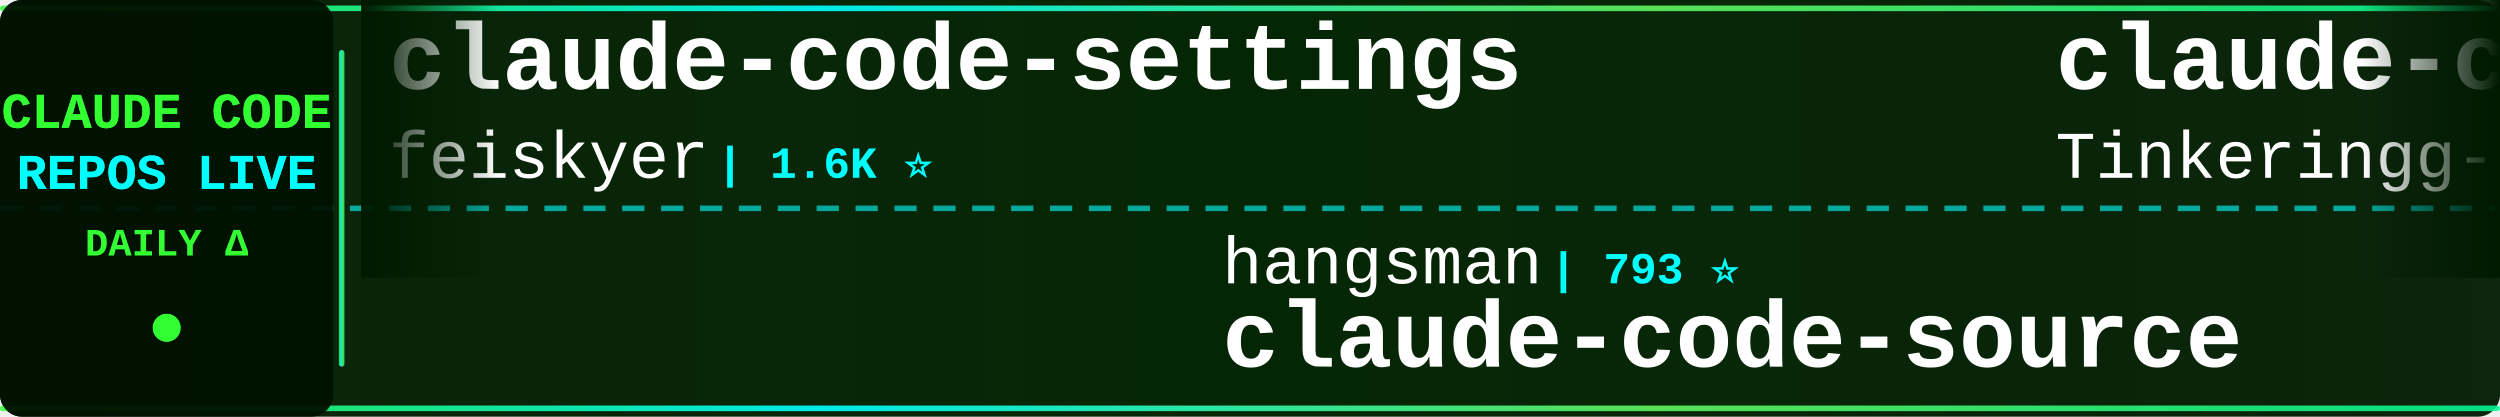
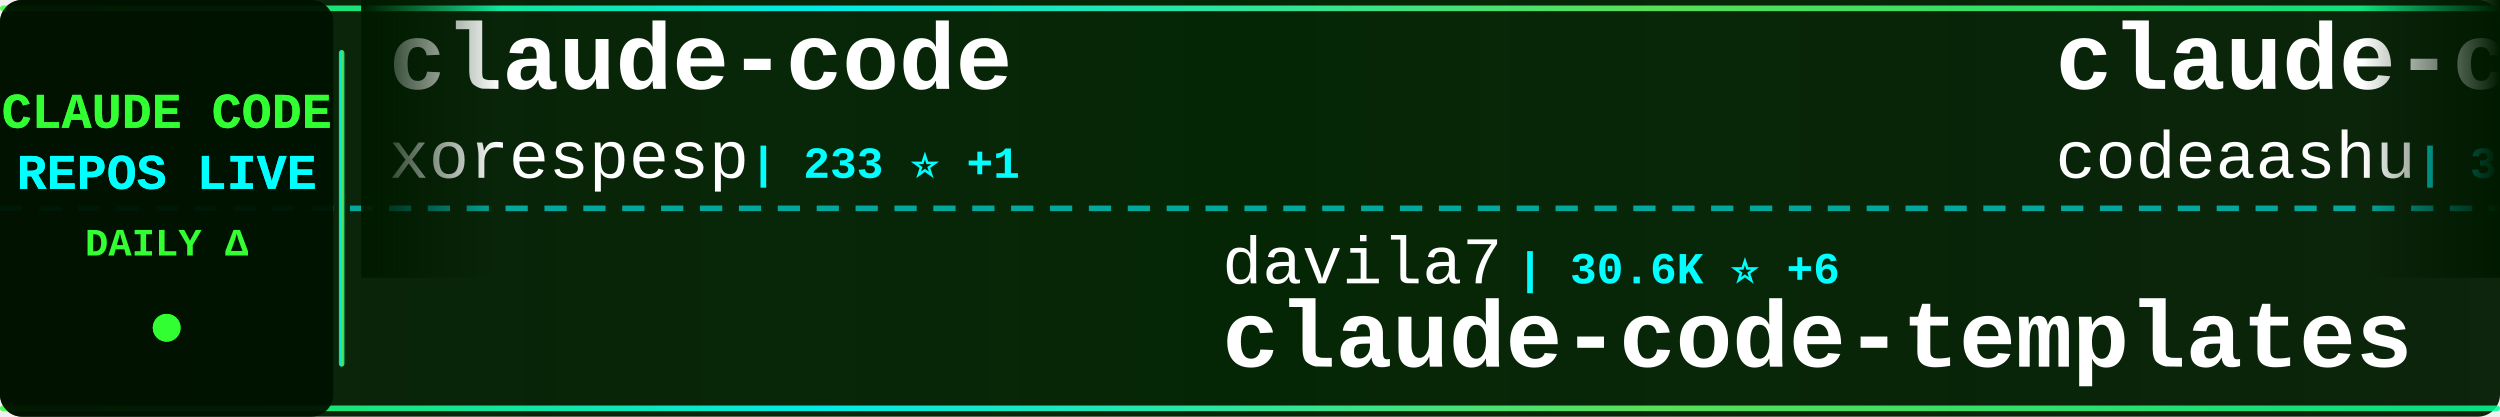
<svg xmlns="http://www.w3.org/2000/svg" width="900" height="150">
  <defs>
    <linearGradient id="tickerBg" x1="0%" y1="0%" x2="100%" y2="0%">
      <stop offset="0%" style="stop-color:#001a00;stop-opacity:0.95" />
      <stop offset="50%" style="stop-color:#002200;stop-opacity:0.98" />
      <stop offset="100%" style="stop-color:#001a00;stop-opacity:0.95" />
    </linearGradient>
    <linearGradient id="borderGrad" x1="0%" y1="0%" x2="100%" y2="0%">
      <stop offset="0%" style="stop-color:#33ff33;stop-opacity:0.85">
        <animate attributeName="stop-opacity" values="0.85;1;0.85" dur="2s" repeatCount="indefinite" />
      </stop>
      <stop offset="33%" style="stop-color:#00ffff;stop-opacity:0.9">
        <animate attributeName="stop-opacity" values="0.9;1;0.9" dur="2.2s" repeatCount="indefinite" />
      </stop>
      <stop offset="66%" style="stop-color:#66ff66;stop-opacity:0.85">
        <animate attributeName="stop-opacity" values="0.85;1;0.85" dur="1.8s" repeatCount="indefinite" />
      </stop>
      <stop offset="100%" style="stop-color:#00ff99;stop-opacity:0.85">
        <animate attributeName="stop-opacity" values="0.85;1;0.85" dur="2s" repeatCount="indefinite" />
      </stop>
    </linearGradient>
    <filter id="textGlow">
      <feGaussianBlur stdDeviation="0.1" result="coloredBlur" />
      <feMerge>
        <feMergeNode in="coloredBlur" />
        <feMergeNode in="SourceGraphic" />
      </feMerge>
    </filter>
    <filter id="metricGlow">
      <feGaussianBlur stdDeviation="0.2" result="coloredBlur" />
      <feMerge>
        <feMergeNode in="coloredBlur" />
        <feMergeNode in="SourceGraphic" />
      </feMerge>
    </filter>
    <linearGradient id="leftFade" x1="0%" y1="0%" x2="100%" y2="0%">
      <stop offset="0%" style="stop-color:#001a00;stop-opacity:1" />
      <stop offset="100%" style="stop-color:#001a00;stop-opacity:0" />
    </linearGradient>
    <linearGradient id="rightFade" x1="0%" y1="0%" x2="100%" y2="0%">
      <stop offset="0%" style="stop-color:#001a00;stop-opacity:0" />
      <stop offset="100%" style="stop-color:#001a00;stop-opacity:1" />
    </linearGradient>
  </defs>
  <rect width="900" height="150" fill="url(#tickerBg)" rx="8" />
  <rect x="0" y="2" width="900" height="2" fill="url(#borderGrad)" rx="1" />
  <rect x="0" y="146" width="900" height="2" fill="url(#borderGrad)" rx="1" />
  <line x1="0" y1="75" x2="900" y2="75" stroke="#00ffff" stroke-width="2" stroke-dasharray="8 6" opacity="0.6" />
  <rect x="0" y="0" width="120" height="150" fill="#001100" opacity="0.95" rx="8" />
  <text x="60" y="46" font-family="'Courier New', monospace" font-size="18" font-weight="bold" fill="#33ff33" text-anchor="middle" filter="url(#textGlow)">
    CLAUDE CODE
  </text>
  <text x="60" y="68" font-family="'Courier New', monospace" font-size="18" font-weight="bold" fill="#00ffff" text-anchor="middle" filter="url(#textGlow)">
    REPOS LIVE
  </text>
  <text x="60" y="92" font-family="'Courier New', monospace" font-size="14" font-weight="bold" fill="#33ff33" text-anchor="middle">
    DAILY Δ
  </text>
  <circle cx="60" cy="118" r="5" fill="#33ff33" filter="url(#metricGlow)">
    <animate attributeName="r" values="4;6;4" dur="1.5s" repeatCount="indefinite" />
    <animate attributeName="opacity" values="0.6;1;0.6" dur="1.5s" repeatCount="indefinite" />
  </circle>
  <rect x="122" y="18" width="2" height="114" fill="url(#borderGrad)" rx="1" />
  <clipPath id="tickerClip">
    <rect x="130" y="0" width="770" height="150" />
  </clipPath>
  <g clip-path="url(#tickerClip)">
    <g id="tickerItems">
      <animateTransform attributeName="transform" attributeType="XML" type="translate" from="0 0" to="-3000 0" dur="54s" repeatCount="indefinite" />
      <g transform="translate(0, 0)">
-         <text x="140" y="32" font-family="'Courier New', monospace" font-size="34" font-weight="bold" fill="#ffffff">claude-code-settings</text>
-         <text x="140" y="64" font-family="'Courier New', monospace" font-size="24" font-weight="normal" fill="#ffffff" opacity="1.0">feiskyer</text>
-         <text x="258" y="64" font-family="'Courier New', monospace" font-size="16" font-weight="bold" fill="#00ffff"> | 1.6K ⭐</text>
+         <text x="140" y="32" font-family="'Courier New', monospace" font-size="34" font-weight="bold" fill="#ffffff">claude-code</text>
+         <text x="140" y="64" font-family="'Courier New', monospace" font-size="24" font-weight="normal" fill="#ffffff" opacity="1.0">xorespesp</text>
+         <text x="270" y="64" font-family="'Courier New', monospace" font-size="16" font-weight="bold" fill="#00ffff"> | 233 ⭐ +1</text>
      </g>
      <g transform="translate(300, 0)">
-         <text x="140" y="102" font-family="'Courier New', monospace" font-size="24" font-weight="normal" fill="#ffffff" opacity="1.0">hangsman</text>
-         <text x="258" y="102" font-family="'Courier New', monospace" font-size="16" font-weight="bold" fill="#00ffff"> | 793 ⭐</text>
-         <text x="140" y="132" font-family="'Courier New', monospace" font-size="34" font-weight="bold" fill="#ffffff">claude-code-source</text>
+         <text x="140" y="102" font-family="'Courier New', monospace" font-size="24" font-weight="normal" fill="#ffffff" opacity="1.0">davila7</text>
+         <text x="246" y="102" font-family="'Courier New', monospace" font-size="16" font-weight="bold" fill="#00ffff"> | 30.6K ⭐ +6</text>
+         <text x="140" y="132" font-family="'Courier New', monospace" font-size="34" font-weight="bold" fill="#ffffff">claude-code-templates</text>
      </g>
      <g transform="translate(600, 0)">
        <text x="140" y="32" font-family="'Courier New', monospace" font-size="34" font-weight="bold" fill="#ffffff">claude-code</text>
-         <text x="140" y="64" font-family="'Courier New', monospace" font-size="24" font-weight="normal" fill="#ffffff" opacity="1.0">Tinkeringg-Lab</text>
-         <text x="330" y="64" font-family="'Courier New', monospace" font-size="16" font-weight="bold" fill="#00ffff"> | 212 ⭐</text>
+         <text x="140" y="64" font-family="'Courier New', monospace" font-size="24" font-weight="normal" fill="#ffffff" opacity="1.0">codeaashu</text>
+         <text x="270" y="64" font-family="'Courier New', monospace" font-size="16" font-weight="bold" fill="#00ffff"> | 3.3K ⭐</text>
      </g>
      <g transform="translate(900, 0)">
-         <text x="140" y="102" font-family="'Courier New', monospace" font-size="24" font-weight="normal" fill="#ffffff" opacity="1.0">Cranot</text>
-         <text x="234" y="102" font-family="'Courier New', monospace" font-size="16" font-weight="bold" fill="#00ffff"> | 2.9K ⭐</text>
-         <text x="140" y="132" font-family="'Courier New', monospace" font-size="34" font-weight="bold" fill="#ffffff">claude-code-guide</text>
+         <text x="140" y="102" font-family="'Courier New', monospace" font-size="24" font-weight="normal" fill="#ffffff" opacity="1.0">LING71671</text>
+         <text x="270" y="102" font-family="'Courier New', monospace" font-size="16" font-weight="bold" fill="#00ffff"> | 948 ⭐</text>
+         <text x="140" y="132" font-family="'Courier New', monospace" font-size="34" font-weight="bold" fill="#ffffff">Open-ClaudeCode</text>
      </g>
      <g transform="translate(1200, 0)">
-         <text x="140" y="32" font-family="'Courier New', monospace" font-size="34" font-weight="bold" fill="#ffffff">claude-code</text>
-         <text x="140" y="64" font-family="'Courier New', monospace" font-size="24" font-weight="normal" fill="#ffffff" opacity="1.0">claude-code-best</text>
-         <text x="354" y="64" font-family="'Courier New', monospace" font-size="16" font-weight="bold" fill="#00ffff"> | 22.4K ⭐</text>
+         <text x="140" y="32" font-family="'Courier New', monospace" font-size="34" font-weight="bold" fill="#ffffff">claude-code-tips</text>
+         <text x="140" y="64" font-family="'Courier New', monospace" font-size="24" font-weight="normal" fill="#ffffff" opacity="1.0">ykdojo</text>
+         <text x="234" y="64" font-family="'Courier New', monospace" font-size="16" font-weight="bold" fill="#00ffff"> | 10.1K ⭐ +2</text>
      </g>
      <g transform="translate(1500, 0)">
-         <text x="140" y="102" font-family="'Courier New', monospace" font-size="24" font-weight="normal" fill="#ffffff" opacity="1.0">ding113</text>
-         <text x="246" y="102" font-family="'Courier New', monospace" font-size="16" font-weight="bold" fill="#00ffff"> | 3.4K ⭐</text>
-         <text x="140" y="132" font-family="'Courier New', monospace" font-size="34" font-weight="bold" fill="#ffffff">claude-code-hub</text>
+         <text x="140" y="102" font-family="'Courier New', monospace" font-size="24" font-weight="normal" fill="#ffffff" opacity="1.0">disler</text>
+         <text x="234" y="102" font-family="'Courier New', monospace" font-size="16" font-weight="bold" fill="#00ffff"> | 1.7K ⭐</text>
+         <text x="140" y="132" font-family="'Courier New', monospace" font-size="34" font-weight="bold" fill="#ffffff">pi-vs-claude-code</text>
      </g>
      <g transform="translate(1800, 0)">
-         <text x="140" y="32" font-family="'Courier New', monospace" font-size="34" font-weight="bold" fill="#ffffff">claude-code-proxy</text>
-         <text x="140" y="64" font-family="'Courier New', monospace" font-size="24" font-weight="normal" fill="#ffffff" opacity="1.0">1rgs</text>
-         <text x="210" y="64" font-family="'Courier New', monospace" font-size="16" font-weight="bold" fill="#00ffff"> | 3.7K ⭐</text>
+         <text x="140" y="32" font-family="'Courier New', monospace" font-size="34" font-weight="bold" fill="#ffffff">Claude-Code-Source-Study</text>
+         <text x="140" y="64" font-family="'Courier New', monospace" font-size="24" font-weight="normal" fill="#ffffff" opacity="1.0">luyao618</text>
+         <text x="258" y="64" font-family="'Courier New', monospace" font-size="16" font-weight="bold" fill="#00ffff"> | 1.7K ⭐</text>
      </g>
      <g transform="translate(2100, 0)">
-         <text x="140" y="102" font-family="'Courier New', monospace" font-size="24" font-weight="normal" fill="#ffffff" opacity="1.0">OrcaWhisper</text>
-         <text x="294" y="102" font-family="'Courier New', monospace" font-size="16" font-weight="bold" fill="#00ffff"> | 94 ⭐</text>
-         <text x="140" y="132" font-family="'Courier New', monospace" font-size="34" font-weight="bold" fill="#ffffff">Claude-Code</text>
+         <text x="140" y="102" font-family="'Courier New', monospace" font-size="24" font-weight="normal" fill="#ffffff" opacity="1.0">OneRedOak</text>
+         <text x="270" y="102" font-family="'Courier New', monospace" font-size="16" font-weight="bold" fill="#00ffff"> | 3.9K ⭐</text>
+         <text x="140" y="132" font-family="'Courier New', monospace" font-size="34" font-weight="bold" fill="#ffffff">claude-code-workflows</text>
      </g>
      <g transform="translate(2400, 0)">
-         <text x="140" y="32" font-family="'Courier New', monospace" font-size="34" font-weight="bold" fill="#ffffff">claude-code</text>
-         <text x="140" y="64" font-family="'Courier New', monospace" font-size="24" font-weight="normal" fill="#ffffff" opacity="1.0">alex000kim</text>
-         <text x="282" y="64" font-family="'Courier New', monospace" font-size="16" font-weight="bold" fill="#00ffff"> | 233 ⭐</text>
+         <text x="140" y="32" font-family="'Courier New', monospace" font-size="34" font-weight="bold" fill="#ffffff">ralph-claude-code</text>
+         <text x="140" y="64" font-family="'Courier New', monospace" font-size="24" font-weight="normal" fill="#ffffff" opacity="1.0">frankbria</text>
+         <text x="270" y="64" font-family="'Courier New', monospace" font-size="16" font-weight="bold" fill="#00ffff"> | 9.6K ⭐ -2</text>
      </g>
      <g transform="translate(2700, 0)">
-         <text x="140" y="102" font-family="'Courier New', monospace" font-size="24" font-weight="normal" fill="#ffffff" opacity="1.0">xorespesp</text>
-         <text x="270" y="102" font-family="'Courier New', monospace" font-size="16" font-weight="bold" fill="#00ffff"> | 232 ⭐</text>
-         <text x="140" y="132" font-family="'Courier New', monospace" font-size="34" font-weight="bold" fill="#ffffff">claude-code</text>
+         <text x="140" y="102" font-family="'Courier New', monospace" font-size="24" font-weight="normal" fill="#ffffff" opacity="1.0">SeemSeam</text>
+         <text x="258" y="102" font-family="'Courier New', monospace" font-size="16" font-weight="bold" fill="#00ffff"> | 3.5K ⭐ +2</text>
+         <text x="140" y="132" font-family="'Courier New', monospace" font-size="34" font-weight="bold" fill="#ffffff">claude_codex_bridge</text>
      </g>
      <g transform="translate(3000, 0)">
-         <text x="140" y="32" font-family="'Courier New', monospace" font-size="34" font-weight="bold" fill="#ffffff">claude-code-settings</text>
-         <text x="140" y="64" font-family="'Courier New', monospace" font-size="24" font-weight="normal" fill="#ffffff" opacity="1.0">feiskyer</text>
-         <text x="258" y="64" font-family="'Courier New', monospace" font-size="16" font-weight="bold" fill="#00ffff"> | 1.6K ⭐</text>
+         <text x="140" y="32" font-family="'Courier New', monospace" font-size="34" font-weight="bold" fill="#ffffff">claude-code</text>
+         <text x="140" y="64" font-family="'Courier New', monospace" font-size="24" font-weight="normal" fill="#ffffff" opacity="1.0">xorespesp</text>
+         <text x="270" y="64" font-family="'Courier New', monospace" font-size="16" font-weight="bold" fill="#00ffff"> | 233 ⭐ +1</text>
      </g>
      <g transform="translate(3300, 0)">
-         <text x="140" y="102" font-family="'Courier New', monospace" font-size="24" font-weight="normal" fill="#ffffff" opacity="1.0">hangsman</text>
-         <text x="258" y="102" font-family="'Courier New', monospace" font-size="16" font-weight="bold" fill="#00ffff"> | 793 ⭐</text>
-         <text x="140" y="132" font-family="'Courier New', monospace" font-size="34" font-weight="bold" fill="#ffffff">claude-code-source</text>
+         <text x="140" y="102" font-family="'Courier New', monospace" font-size="24" font-weight="normal" fill="#ffffff" opacity="1.0">davila7</text>
+         <text x="246" y="102" font-family="'Courier New', monospace" font-size="16" font-weight="bold" fill="#00ffff"> | 30.6K ⭐ +6</text>
+         <text x="140" y="132" font-family="'Courier New', monospace" font-size="34" font-weight="bold" fill="#ffffff">claude-code-templates</text>
      </g>
      <g transform="translate(3600, 0)">
        <text x="140" y="32" font-family="'Courier New', monospace" font-size="34" font-weight="bold" fill="#ffffff">claude-code</text>
-         <text x="140" y="64" font-family="'Courier New', monospace" font-size="24" font-weight="normal" fill="#ffffff" opacity="1.0">Tinkeringg-Lab</text>
-         <text x="330" y="64" font-family="'Courier New', monospace" font-size="16" font-weight="bold" fill="#00ffff"> | 212 ⭐</text>
+         <text x="140" y="64" font-family="'Courier New', monospace" font-size="24" font-weight="normal" fill="#ffffff" opacity="1.0">codeaashu</text>
+         <text x="270" y="64" font-family="'Courier New', monospace" font-size="16" font-weight="bold" fill="#00ffff"> | 3.3K ⭐</text>
      </g>
      <g transform="translate(3900, 0)">
-         <text x="140" y="102" font-family="'Courier New', monospace" font-size="24" font-weight="normal" fill="#ffffff" opacity="1.0">Cranot</text>
-         <text x="234" y="102" font-family="'Courier New', monospace" font-size="16" font-weight="bold" fill="#00ffff"> | 2.9K ⭐</text>
-         <text x="140" y="132" font-family="'Courier New', monospace" font-size="34" font-weight="bold" fill="#ffffff">claude-code-guide</text>
+         <text x="140" y="102" font-family="'Courier New', monospace" font-size="24" font-weight="normal" fill="#ffffff" opacity="1.0">LING71671</text>
+         <text x="270" y="102" font-family="'Courier New', monospace" font-size="16" font-weight="bold" fill="#00ffff"> | 948 ⭐</text>
+         <text x="140" y="132" font-family="'Courier New', monospace" font-size="34" font-weight="bold" fill="#ffffff">Open-ClaudeCode</text>
      </g>
    </g>
  </g>
  <rect x="130" y="0" width="50" height="100" fill="url(#leftFade)" />
  <rect x="850" y="0" width="50" height="100" fill="url(#rightFade)" />
</svg>
